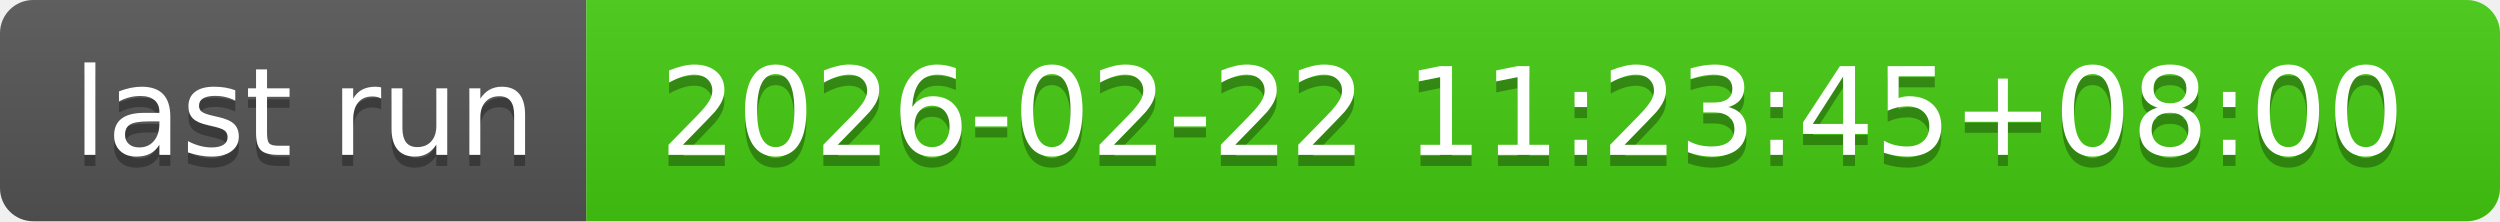
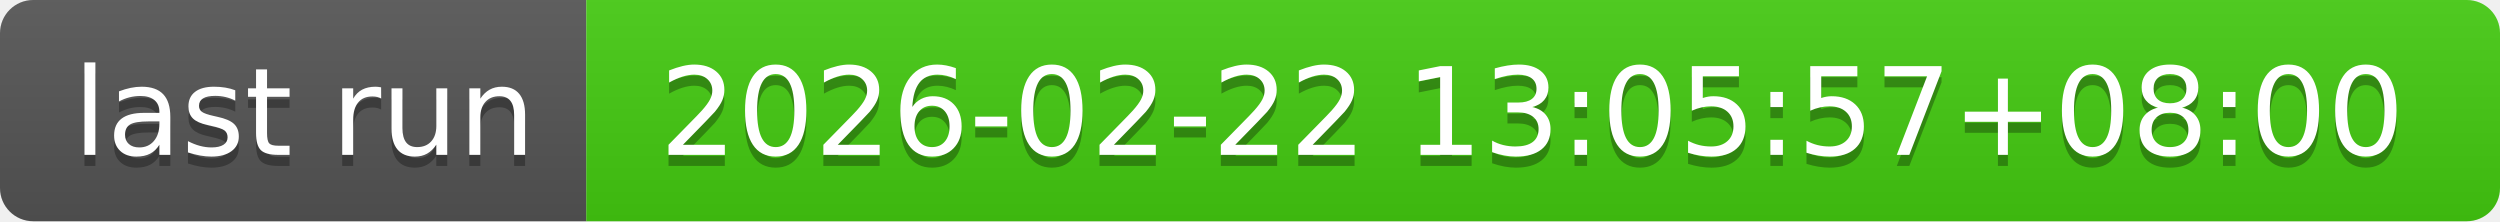
- <svg xmlns="http://www.w3.org/2000/svg" width="226" height="20" role="img" aria-label="last run: 2026-02-22 11:23:45+08:00">
+ <svg xmlns="http://www.w3.org/2000/svg" width="226" height="20" role="img" aria-label="last run: 2026-02-22 13:05:57+08:00">
  <linearGradient id="s" x2="0" y2="100%">
    <stop offset="0" stop-color="#bbb" stop-opacity=".1" />
    <stop offset="1" stop-opacity=".1" />
  </linearGradient>
  <clipPath id="r">
    <rect width="226" height="20" rx="3" fill="#fff" />
  </clipPath>
  <g clip-path="url(#r)">
    <rect width="53" height="20" fill="#555" />
    <rect x="53" width="173" height="20" fill="#4c1" />
    <rect width="226" height="20" fill="url(#s)" />
  </g>
  <g fill="#fff" text-anchor="middle" font-family="Verdana,Geneva,DejaVu Sans,sans-serif" text-rendering="geometricPrecision" font-size="110">
    <text aria-hidden="true" x="275" y="150" fill="#010101" fill-opacity=".3" transform="scale(.1)" textLength="430">last run</text>
    <text x="275" y="140" transform="scale(.1)" fill="#fff" textLength="430">last run</text>
-     <text aria-hidden="true" x="1385" y="150" fill="#010101" fill-opacity=".3" transform="scale(.1)" textLength="1630">2026-02-22 11:23:45+08:00</text>
-     <text x="1385" y="140" transform="scale(.1)" fill="#fff" textLength="1630">2026-02-22 11:23:45+08:00</text>
+     <text aria-hidden="true" x="1385" y="150" fill="#010101" fill-opacity=".3" transform="scale(.1)" textLength="1630">2026-02-22 13:05:57+08:00</text>
+     <text x="1385" y="140" transform="scale(.1)" fill="#fff" textLength="1630">2026-02-22 13:05:57+08:00</text>
  </g>
</svg>
